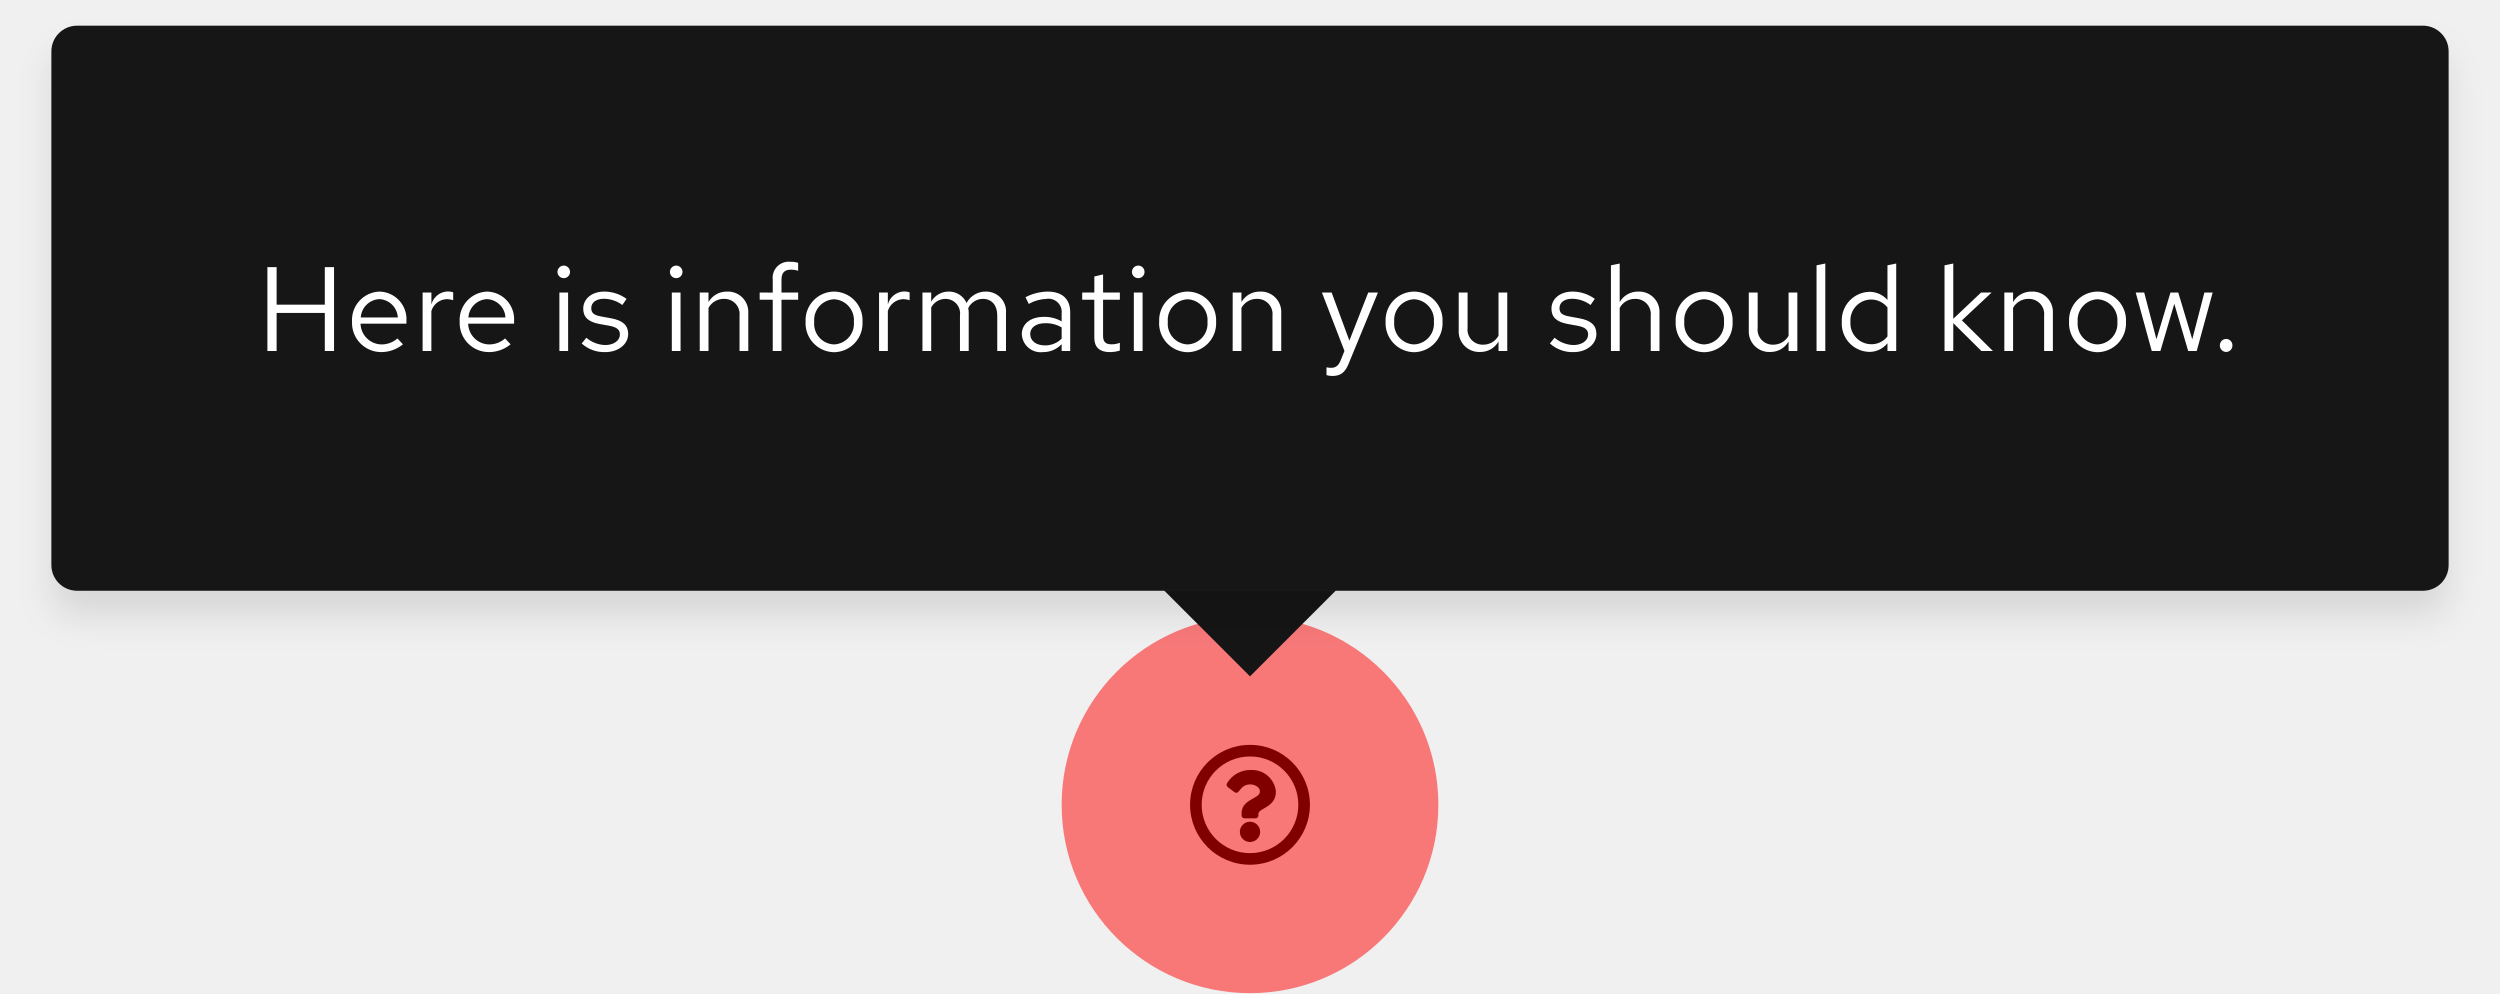
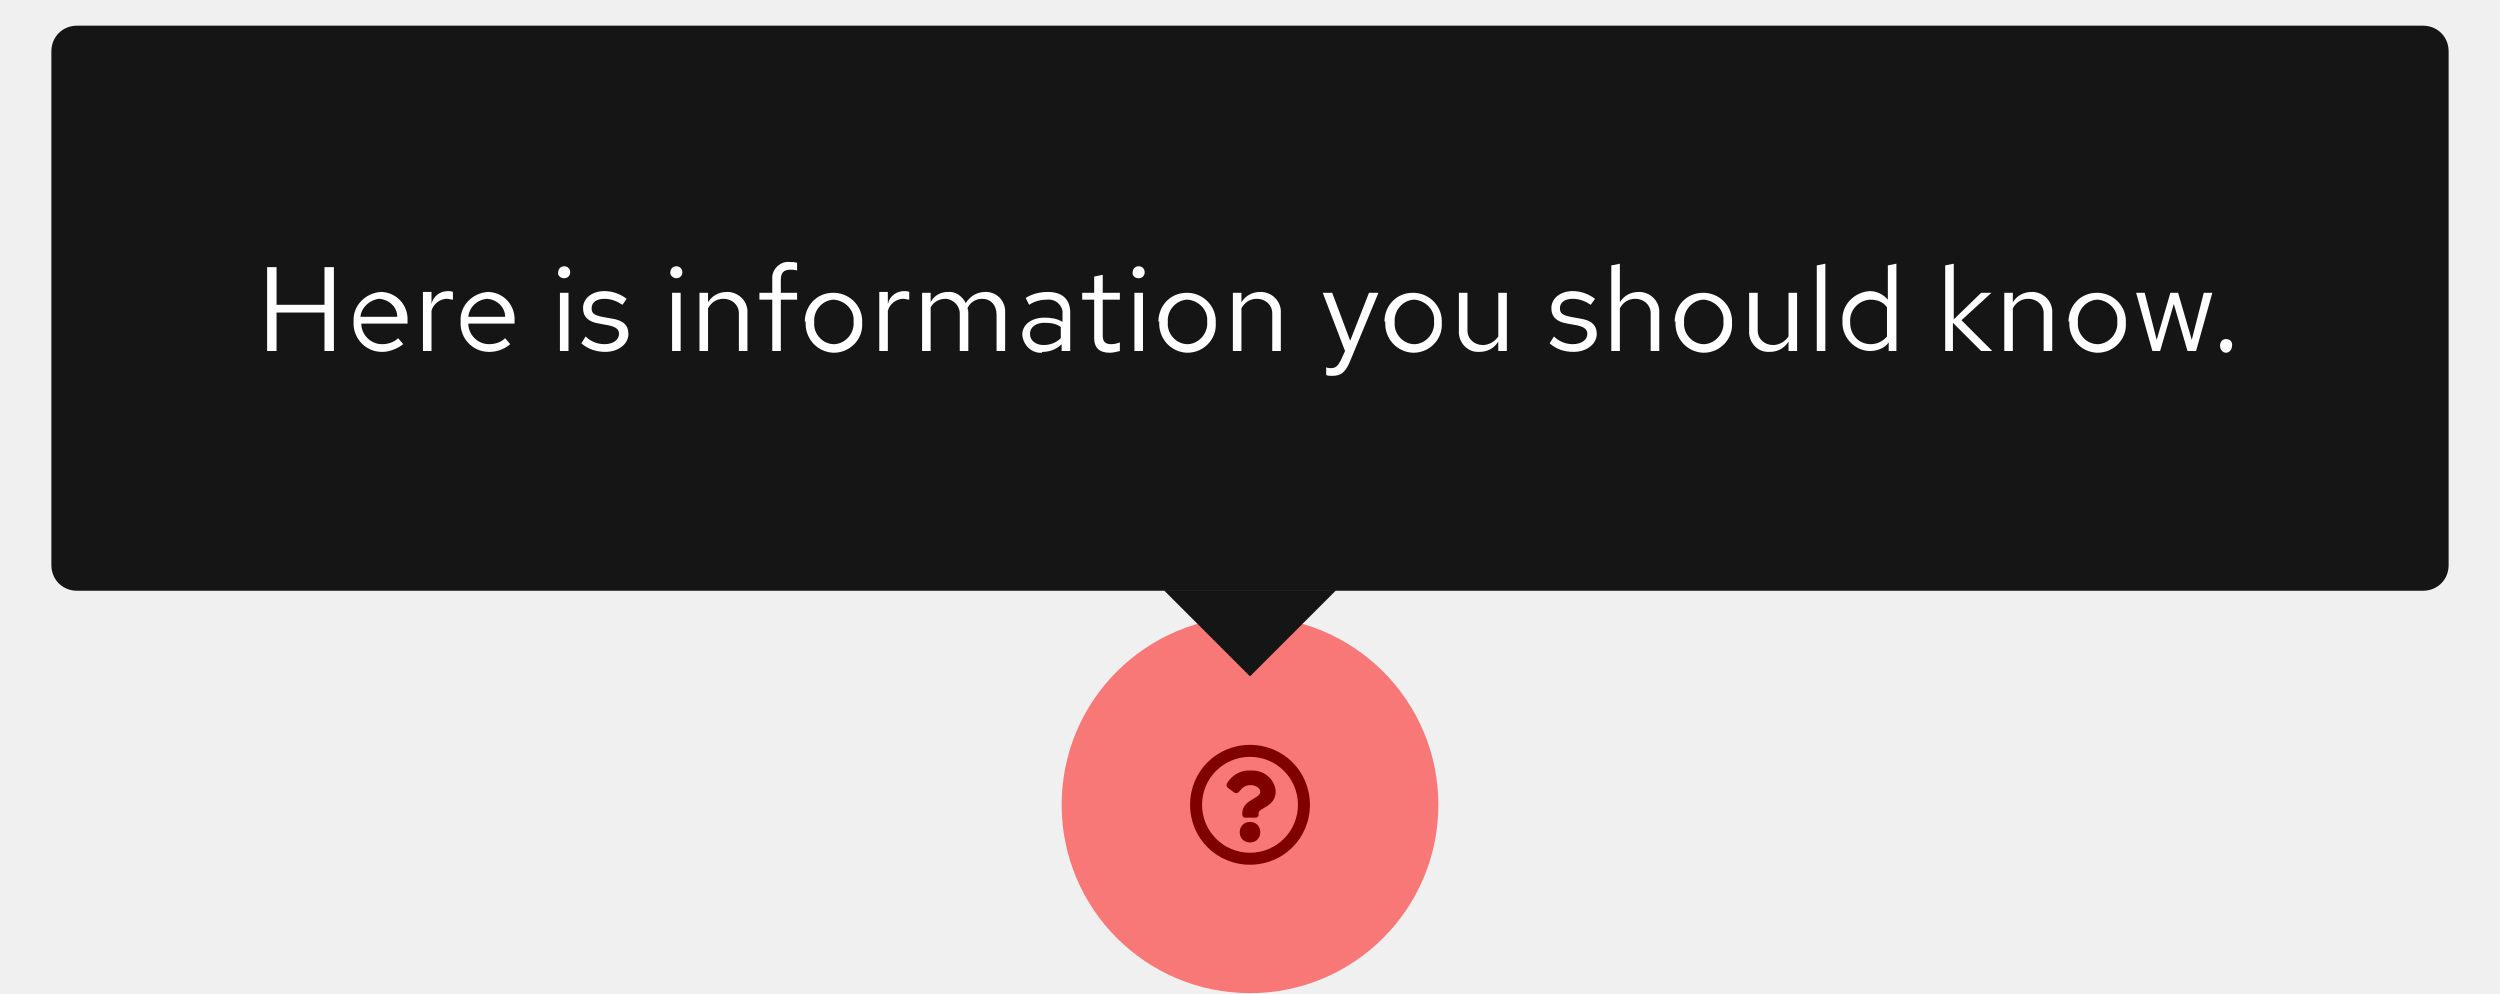
- <svg xmlns="http://www.w3.org/2000/svg" width="292" height="116" viewBox="0 0 292 116">
-   <defs>
-     <filter id="Rectangle" x="0" y="0" width="292" height="78" filterUnits="userSpaceOnUse">
-       <feOffset dy="3" input="SourceAlpha" />
-       <feGaussianBlur stdDeviation="2" result="blur" />
-       <feFlood flood-opacity="0.102" />
-       <feComposite operator="in" in2="blur" />
-       <feComposite in="SourceGraphic" />
-     </filter>
-   </defs>
+ <svg xmlns="http://www.w3.org/2000/svg" version="1.1" id="Layer_1" x="0px" y="0px" viewBox="0 0 292 116" style="enable-background:new 0 0 292 116;" xml:space="preserve">
+   <style type="text/css">
+ 	.st0{opacity:0.5;fill:#FF0000;enable-background:new    ;}
+ 	.st1{fill:#151515;}
+ 	.st2{fill:#FFFFFF;}
+ </style>
  <g id="Lock-up" transform="translate(-448 -4354)">
-     <path id="Icon" d="M15,8a7,7,0,1,0,7,7A7,7,0,0,0,15,8Zm0,12.645A5.645,5.645,0,1,1,20.645,15,5.642,5.642,0,0,1,15,20.645Zm3.027-7.2c0,1.893-2.044,1.922-2.044,2.621v.179a.339.339,0,0,1-.339.339H14.356a.339.339,0,0,1-.339-.339V16c0-1.009.765-1.412,1.343-1.736.5-.278.8-.467.8-.835,0-.487-.621-.81-1.123-.81-.655,0-.957.31-1.381.846a.339.339,0,0,1-.47.06l-.785-.6a.339.339,0,0,1-.075-.462,3.173,3.173,0,0,1,2.839-1.529A2.8,2.8,0,0,1,18.027,13.442Zm-1.842,4.719A1.185,1.185,0,1,1,15,16.976,1.187,1.187,0,0,1,16.185,18.161Z" transform="translate(579 4433)" />
-     <circle id="Ellipse" cx="22" cy="22" r="22" transform="translate(572 4426)" fill="red" opacity="0.5" />
+     <path id="Icon" d="M594,4441c-3.9,0-7,3.1-7,7s3.1,7,7,7s7-3.1,7-7S597.9,4441,594,4441z M594,4453.6c-3.1,0-5.6-2.5-5.6-5.6   s2.5-5.6,5.6-5.6s5.6,2.5,5.6,5.6C599.6,4451.1,597.1,4453.6,594,4453.6C594,4453.6,594,4453.6,594,4453.6z M597,4446.4   c0,1.9-2,1.9-2,2.6v0.2c0,0.2-0.2,0.3-0.3,0.3c0,0,0,0,0,0h-1.3c-0.2,0-0.3-0.2-0.3-0.3l0,0v-0.2c0-1,0.8-1.4,1.3-1.7   c0.5-0.3,0.8-0.5,0.8-0.8c0-0.5-0.6-0.8-1.1-0.8c-0.7,0-1,0.3-1.4,0.8c-0.1,0.1-0.3,0.2-0.5,0.1l-0.8-0.6c-0.1-0.1-0.2-0.3-0.1-0.5   c0.6-1,1.7-1.6,2.8-1.5C595.6,4443.9,596.9,4445,597,4446.4L597,4446.4z M595.2,4451.2c0,0.7-0.5,1.2-1.2,1.2   c-0.7,0-1.2-0.5-1.2-1.2c0-0.7,0.5-1.2,1.2-1.2C594.7,4450,595.2,4450.5,595.2,4451.2L595.2,4451.2z" />
+     <circle id="Ellipse" class="st0" cx="594" cy="4448" r="22" />
    <g id="Tooltip" transform="translate(97 4135)">
-       <path id="Polygon" d="M10,0,20,10H0Z" transform="translate(507 298) rotate(180)" fill="#151515" />
-       <rect id="Rectangle-2" data-name="Rectangle" width="20" height="20" transform="translate(487 268)" fill="#151515" />
+       <path id="Polygon" class="st1" d="M497,298l-10-10h20L497,298z" />
+       <rect id="Rectangle-2" x="487" y="268" class="st1" width="20" height="20" />
      <g id="Box" transform="translate(-3)">
-         <g transform="matrix(1, 0, 0, 1, 354, 219)" filter="url(#Rectangle)">
-           <rect id="Rectangle-3" data-name="Rectangle" width="280" height="66" rx="3" transform="translate(6 3)" fill="#151515" />
+         <g transform="matrix(1, 0, 0, 1, 354, 219)">
+           <path id="Rectangle-3" class="st1" d="M9,3h274c1.7,0,3,1.3,3,3v60c0,1.7-1.3,3-3,3H9c-1.7,0-3-1.3-3-3V6C6,4.3,7.3,3,9,3z" />
        </g>
-         <path id="Path" d="M1.232,0H2.31V-4.452H7.938V0H9.016V-9.8H7.938v4.382H2.31V-9.8H1.232ZM17.066-.784l-.644-.686a2.792,2.792,0,0,1-1.876.7A2.49,2.49,0,0,1,12.11-3.192h5.362V-3.5a3.228,3.228,0,0,0-3.136-3.444,3.325,3.325,0,0,0-3.22,3.528A3.41,3.41,0,0,0,14.5.126,3.989,3.989,0,0,0,17.066-.784ZM14.322-6.062A2.256,2.256,0,0,1,16.464-3.92H12.138A2.282,2.282,0,0,1,14.322-6.062ZM19.362,0h1.022V-4.676a1.947,1.947,0,0,1,1.834-1.386,2.554,2.554,0,0,1,.714.126V-6.86a1.94,1.94,0,0,0-.644-.1,2.041,2.041,0,0,0-1.9,1.512V-6.832H19.362ZM29.638-.784l-.644-.686a2.792,2.792,0,0,1-1.876.7,2.49,2.49,0,0,1-2.436-2.422h5.362V-3.5a3.228,3.228,0,0,0-3.136-3.444,3.325,3.325,0,0,0-3.22,3.528A3.41,3.41,0,0,0,27.076.126,3.989,3.989,0,0,0,29.638-.784ZM26.894-6.062A2.256,2.256,0,0,1,29.036-3.92H24.71A2.282,2.282,0,0,1,26.894-6.062Zm8.96-2.45a.726.726,0,0,0,.728-.742.741.741,0,0,0-.728-.728.744.744,0,0,0-.742.728A.729.729,0,0,0,35.854-8.512Zm.5,1.68H35.336V0h1.022ZM37.94-.882A3.9,3.9,0,0,0,40.712.126c1.512,0,2.66-.924,2.66-2.114,0-1.008-.616-1.582-1.988-1.834l-1.148-.21c-.882-.154-1.176-.42-1.176-.98,0-.672.588-1.092,1.484-1.092a3.624,3.624,0,0,1,2.142.728l.5-.714a4.417,4.417,0,0,0-2.6-.854c-1.442,0-2.464.826-2.464,2,0,.994.6,1.554,1.932,1.792l1.12.2c.868.168,1.232.462,1.232,1.022,0,.714-.728,1.232-1.722,1.232a3.563,3.563,0,0,1-2.2-.854Zm11.046-7.63a.726.726,0,0,0,.728-.742.741.741,0,0,0-.728-.728.744.744,0,0,0-.742.728A.729.729,0,0,0,48.986-8.512Zm.5,1.68H48.468V0H49.49ZM51.73,0h1.022V-5.04a2.014,2.014,0,0,1,1.792-1.05,1.771,1.771,0,0,1,1.834,1.96V0H57.4V-4.424a2.378,2.378,0,0,0-2.478-2.52,2.462,2.462,0,0,0-2.17,1.218V-6.832H51.73Zm7-6.832v.84h1.526V0h1.022V-5.992h1.946v-.84H61.278V-8.316c0-.812.336-1.19,1.12-1.19a2.818,2.818,0,0,1,.826.126V-10.3a2.887,2.887,0,0,0-.924-.126,1.875,1.875,0,0,0-2.044,2.1v1.5Zm5.362,3.416A3.384,3.384,0,0,0,67.41.14a3.378,3.378,0,0,0,3.332-3.556A3.353,3.353,0,0,0,67.41-6.944,3.351,3.351,0,0,0,64.092-3.416ZM67.41-.77A2.409,2.409,0,0,1,65.1-3.4a2.43,2.43,0,0,1,2.31-2.646A2.44,2.44,0,0,1,69.734-3.4,2.427,2.427,0,0,1,67.41-.77ZM72.674,0H73.7V-4.676A1.947,1.947,0,0,1,75.53-6.062a2.554,2.554,0,0,1,.714.126V-6.86a1.94,1.94,0,0,0-.644-.1,2.041,2.041,0,0,0-1.9,1.512V-6.832H72.674Zm5.068,0h1.022V-5.082A1.872,1.872,0,0,1,80.43-6.09a1.7,1.7,0,0,1,1.694,1.932V0h1.022V-4.41a2.834,2.834,0,0,0-.056-.6A1.9,1.9,0,0,1,84.8-6.09c1.036,0,1.68.742,1.68,1.932V0H87.5V-4.41a2.325,2.325,0,0,0-2.324-2.534,2.524,2.524,0,0,0-2.282,1.33,2.245,2.245,0,0,0-2.1-1.33,2.34,2.34,0,0,0-2.03,1.176V-6.832H77.742ZM91.826.126A2.933,2.933,0,0,0,94-.8V0H95V-4.536c0-1.554-.952-2.408-2.646-2.408a5.853,5.853,0,0,0-2.576.658l.378.784a4.511,4.511,0,0,1,2.072-.588A1.538,1.538,0,0,1,94-4.4v.938A3.956,3.956,0,0,0,91.91-3.99c-1.54,0-2.562.812-2.562,2.03A2.206,2.206,0,0,0,91.826.126Zm-1.5-2.114c0-.756.686-1.26,1.736-1.26A3.606,3.606,0,0,1,94-2.758v1.316a2.7,2.7,0,0,1-1.96.784C91.014-.658,90.328-1.19,90.328-1.988Zm7.49.448c0,1.092.616,1.666,1.792,1.666a3.837,3.837,0,0,0,1.19-.182v-.91a2.454,2.454,0,0,1-.966.182c-.714,0-.994-.294-.994-1.022V-5.992h1.96v-.84H98.84V-8.946l-1.022.238v1.876H96.4v.84h1.414Zm5.138-6.972a.726.726,0,0,0,.728-.742.741.741,0,0,0-.728-.728.744.744,0,0,0-.742.728A.729.729,0,0,0,102.956-8.512Zm.5,1.68h-1.022V0h1.022Zm1.932,3.416A3.384,3.384,0,0,0,108.71.14a3.378,3.378,0,0,0,3.332-3.556,3.353,3.353,0,0,0-3.332-3.528A3.351,3.351,0,0,0,105.392-3.416ZM108.71-.77A2.409,2.409,0,0,1,106.4-3.4a2.43,2.43,0,0,1,2.31-2.646A2.44,2.44,0,0,1,111.034-3.4,2.427,2.427,0,0,1,108.71-.77Zm5.264.77H115V-5.04a2.014,2.014,0,0,1,1.792-1.05,1.771,1.771,0,0,1,1.834,1.96V0h1.022V-4.424a2.378,2.378,0,0,0-2.478-2.52A2.462,2.462,0,0,0,115-5.726V-6.832h-1.022Zm12.614,1.092c-.252.616-.574.868-1.092.868a2.379,2.379,0,0,1-.56-.056v.91a2.344,2.344,0,0,0,.658.1c1.008,0,1.526-.406,1.96-1.512l3.388-8.232h-1.134l-2.2,5.614-2.072-5.614H124.4l2.632,6.818Zm5.25-4.508A3.384,3.384,0,0,0,135.156.14a3.378,3.378,0,0,0,3.332-3.556,3.353,3.353,0,0,0-3.332-3.528A3.351,3.351,0,0,0,131.838-3.416ZM135.156-.77a2.409,2.409,0,0,1-2.31-2.632,2.43,2.43,0,0,1,2.31-2.646A2.44,2.44,0,0,1,137.48-3.4,2.427,2.427,0,0,1,135.156-.77Zm6.258-6.062h-1.036v4.41A2.389,2.389,0,0,0,142.856.112a2.446,2.446,0,0,0,2.17-1.218V0h1.022V-6.832h-1.022v5.054a2.028,2.028,0,0,1-1.792,1.036,1.765,1.765,0,0,1-1.82-1.974Zm9.618,5.95A3.9,3.9,0,0,0,153.8.126c1.512,0,2.66-.924,2.66-2.114,0-1.008-.616-1.582-1.988-1.834l-1.148-.21c-.882-.154-1.176-.42-1.176-.98,0-.672.588-1.092,1.484-1.092a3.624,3.624,0,0,1,2.142.728l.5-.714a4.417,4.417,0,0,0-2.6-.854c-1.442,0-2.464.826-2.464,2,0,.994.6,1.554,1.932,1.792l1.12.2c.868.168,1.232.462,1.232,1.022,0,.714-.728,1.232-1.722,1.232a3.563,3.563,0,0,1-2.2-.854ZM158.158,0h1.022V-5.04a2.014,2.014,0,0,1,1.792-1.05,1.771,1.771,0,0,1,1.834,1.96V0h1.022V-4.424a2.378,2.378,0,0,0-2.478-2.52,2.462,2.462,0,0,0-2.17,1.218V-10.22l-1.022.21Zm7.56-3.416A3.384,3.384,0,0,0,169.036.14a3.378,3.378,0,0,0,3.332-3.556,3.353,3.353,0,0,0-3.332-3.528A3.351,3.351,0,0,0,165.718-3.416ZM169.036-.77a2.409,2.409,0,0,1-2.31-2.632,2.43,2.43,0,0,1,2.31-2.646A2.44,2.44,0,0,1,171.36-3.4,2.427,2.427,0,0,1,169.036-.77Zm6.258-6.062h-1.036v4.41A2.389,2.389,0,0,0,176.736.112a2.446,2.446,0,0,0,2.17-1.218V0h1.022V-6.832h-1.022v5.054a2.028,2.028,0,0,1-1.792,1.036,1.765,1.765,0,0,1-1.82-1.974Zm7.9-3.388-1.022.21V0h1.022ZM190.456,0h1.022V-10.22l-1.022.21v4.046a2.783,2.783,0,0,0-2.128-.952A3.327,3.327,0,0,0,185.122-3.4a3.3,3.3,0,0,0,3.15,3.5A2.692,2.692,0,0,0,190.456-.91ZM186.13-3.416a2.438,2.438,0,0,1,2.394-2.6,2.45,2.45,0,0,1,1.932.924v3.388a2.34,2.34,0,0,1-1.932.91A2.451,2.451,0,0,1,186.13-3.416ZM197.12,0h1.022V-3.262L201.432,0h1.344L199.15-3.584l3.472-3.248H201.39l-3.248,3.066V-10.22l-1.022.21Zm6.986,0h1.022V-5.04a2.014,2.014,0,0,1,1.792-1.05,1.771,1.771,0,0,1,1.834,1.96V0h1.022V-4.424a2.378,2.378,0,0,0-2.478-2.52,2.462,2.462,0,0,0-2.17,1.218V-6.832h-1.022Zm7.56-3.416A3.384,3.384,0,0,0,214.984.14a3.378,3.378,0,0,0,3.332-3.556,3.353,3.353,0,0,0-3.332-3.528A3.351,3.351,0,0,0,211.666-3.416ZM214.984-.77a2.409,2.409,0,0,1-2.31-2.632,2.43,2.43,0,0,1,2.31-2.646A2.44,2.44,0,0,1,217.308-3.4,2.427,2.427,0,0,1,214.984-.77Zm7.35.77,1.624-5.516L225.582,0h.994l1.862-6.832h-.966l-1.414,5.46-1.638-5.46h-.91l-1.638,5.46-1.428-5.46h-.994L221.326,0Zm7.686-1.414a.75.75,0,0,0-.742.756.753.753,0,0,0,.742.77.751.751,0,0,0,.728-.77A.747.747,0,0,0,230.02-1.414Z" transform="translate(384 260)" fill="#fff" />
+         <path id="Path" class="st2" d="M385.2,260h1.1v-4.5h5.6v4.5h1.1v-9.8h-1.1v4.4h-5.6v-4.4h-1.1V260z M401.1,259.2l-0.6-0.7     c-0.5,0.5-1.2,0.7-1.9,0.7c-1.3,0-2.4-1.1-2.4-2.4h5.4v-0.3c0.1-1.8-1.2-3.3-3-3.4c0,0-0.1,0-0.1,0c-1.8,0.1-3.3,1.6-3.2,3.4     c0,0,0,0.1,0,0.1c-0.1,1.9,1.4,3.5,3.3,3.5c0,0,0.1,0,0.1,0C399.4,260.1,400.3,259.8,401.1,259.2z M398.3,253.9     c1.2,0.1,2.1,1,2.1,2.1h-4.3C396.2,254.9,397.2,254,398.3,253.9z M403.4,260h1v-4.7c0.2-0.8,1-1.4,1.8-1.4c0.2,0,0.5,0.1,0.7,0.1     v-0.9c-0.2-0.1-0.4-0.1-0.6-0.1c-0.9,0-1.7,0.6-1.9,1.5v-1.4h-1V260z M413.6,259.2l-0.6-0.7c-0.5,0.5-1.2,0.7-1.9,0.7     c-1.3,0-2.4-1.1-2.4-2.4h5.4v-0.3c0.1-1.8-1.2-3.3-3-3.4c0,0-0.1,0-0.1,0c-1.8,0.1-3.3,1.6-3.2,3.4c0,0,0,0.1,0,0.1     c-0.1,1.9,1.4,3.5,3.3,3.5c0,0,0.1,0,0.1,0C412,260.1,412.9,259.8,413.6,259.2z M410.9,253.9c1.2,0.1,2.1,1,2.1,2.1h-4.3     C408.8,254.9,409.7,254,410.9,253.9z M419.9,251.5c0.4,0,0.7-0.3,0.7-0.7c0,0,0,0,0,0c0-0.4-0.3-0.7-0.7-0.7     c-0.4,0-0.7,0.3-0.7,0.7C419.1,251.1,419.4,251.5,419.9,251.5C419.8,251.5,419.8,251.5,419.9,251.5z M420.4,253.2h-1v6.8h1     L420.4,253.2z M421.9,259.1c0.8,0.7,1.8,1,2.8,1c1.5,0,2.7-0.9,2.7-2.1c0-1-0.6-1.6-2-1.8l-1.1-0.2c-0.9-0.2-1.2-0.4-1.2-1     c0-0.7,0.6-1.1,1.5-1.1c0.8,0,1.5,0.3,2.1,0.7l0.5-0.7c-0.8-0.6-1.7-0.9-2.6-0.9c-1.4,0-2.5,0.8-2.5,2c0,1,0.6,1.6,1.9,1.8     l1.1,0.2c0.9,0.2,1.2,0.5,1.2,1c0,0.7-0.7,1.2-1.7,1.2c-0.8,0-1.6-0.3-2.2-0.9L421.9,259.1z M433,251.5c0.4,0,0.7-0.3,0.7-0.7     c0,0,0,0,0,0c0-0.4-0.3-0.7-0.7-0.7c-0.4,0-0.7,0.3-0.7,0.7C432.2,251.1,432.6,251.5,433,251.5C433,251.5,433,251.5,433,251.5z      M433.5,253.2h-1v6.8h1L433.5,253.2z M435.7,260h1v-5c0.4-0.7,1-1.1,1.8-1.1c1,0,1.8,0.7,1.8,1.7c0,0.1,0,0.2,0,0.3v4.1h1v-4.4     c0.1-1.3-0.9-2.4-2.2-2.5c-0.1,0-0.2,0-0.2,0c-0.9,0-1.7,0.4-2.2,1.2v-1.1h-1V260z M442.7,253.2v0.8h1.5v6h1v-6h1.9v-0.8h-1.9     v-1.5c0-0.8,0.3-1.2,1.1-1.2c0.3,0,0.6,0,0.8,0.1v-0.9c-0.3-0.1-0.6-0.1-0.9-0.1c-1-0.1-1.9,0.7-2,1.7c0,0.1,0,0.3,0,0.4v1.5     L442.7,253.2z M448.1,256.6c-0.1,1.9,1.3,3.5,3.2,3.6c0,0,0.1,0,0.1,0c1.9,0,3.4-1.6,3.3-3.4c0,0,0-0.1,0-0.1     c0.1-1.8-1.3-3.4-3.2-3.5c-0.1,0-0.1,0-0.2,0c-1.9,0-3.3,1.5-3.3,3.4C448.1,256.5,448.1,256.5,448.1,256.6z M451.4,259.2     c-1.3,0-2.4-1.2-2.3-2.5c0,0,0-0.1,0-0.1c-0.1-1.3,0.9-2.5,2.2-2.6c0,0,0.1,0,0.1,0c1.3,0.1,2.4,1.2,2.3,2.5c0,0,0,0.1,0,0.1     c0.1,1.3-0.9,2.5-2.2,2.6C451.5,259.2,451.4,259.2,451.4,259.2z M456.7,260h1v-4.7c0.2-0.8,1-1.4,1.8-1.4c0.2,0,0.5,0.1,0.7,0.1     v-0.9c-0.2-0.1-0.4-0.1-0.6-0.1c-0.9,0-1.7,0.6-1.9,1.5v-1.4h-1V260z M461.7,260h1v-5.1c0.3-0.6,1-1,1.7-1c0.9,0,1.7,0.8,1.7,1.7     c0,0.1,0,0.2,0,0.2v4.2h1v-4.4c0-0.2,0-0.4-0.1-0.6c0.3-0.7,1-1.1,1.7-1.1c1,0,1.7,0.7,1.7,1.9v4.2h1v-4.4     c0.1-1.3-0.8-2.4-2.1-2.5c-0.1,0-0.1,0-0.2,0c-1,0-1.8,0.5-2.3,1.3c-0.4-0.8-1.2-1.4-2.1-1.3c-0.8,0-1.6,0.4-2,1.2v-1.1h-1V260z      M475.8,260.1c0.8,0,1.6-0.3,2.2-0.9v0.8h1v-4.5c0-1.6-1-2.4-2.6-2.4c-0.9,0-1.8,0.2-2.6,0.7l0.4,0.8c0.6-0.4,1.3-0.6,2.1-0.6     c0.8-0.1,1.6,0.4,1.8,1.3c0,0.1,0,0.3,0,0.4v0.9c-0.6-0.4-1.4-0.5-2.1-0.5c-1.5,0-2.6,0.8-2.6,2c0.1,1.2,1.1,2.2,2.3,2.1     C475.7,260.1,475.8,260.1,475.8,260.1z M474.3,258c0-0.8,0.7-1.3,1.7-1.3c0.7,0,1.4,0.1,1.9,0.5v1.3c-0.5,0.5-1.2,0.8-2,0.8     C475,259.3,474.3,258.8,474.3,258L474.3,258z M481.8,258.5c0,1.1,0.6,1.7,1.8,1.7c0.4,0,0.8-0.1,1.2-0.2V259     c-0.3,0.1-0.6,0.2-1,0.2c-0.7,0-1-0.3-1-1V254h2v-0.8h-2v-2.1l-1,0.2v1.9h-1.4v0.8h1.4L481.8,258.5z M487,251.5     c0.4,0,0.7-0.3,0.7-0.7c0,0,0,0,0,0c0-0.4-0.3-0.7-0.7-0.7c-0.4,0-0.7,0.3-0.7,0.7C486.2,251.1,486.5,251.5,487,251.5     C486.9,251.5,486.9,251.5,487,251.5L487,251.5z M487.5,253.2h-1v6.8h1V253.2z M489.4,256.6c-0.1,1.9,1.3,3.5,3.2,3.6     c0,0,0.1,0,0.1,0c1.9,0,3.4-1.6,3.3-3.4c0,0,0-0.1,0-0.1c0.1-1.8-1.3-3.4-3.2-3.5c-0.1,0-0.1,0-0.2,0c-1.9,0-3.3,1.5-3.3,3.4     C489.4,256.5,489.4,256.5,489.4,256.6L489.4,256.6z M492.7,259.2c-1.3,0-2.4-1.2-2.3-2.5c0,0,0-0.1,0-0.1     c-0.1-1.3,0.9-2.5,2.2-2.6c0,0,0.1,0,0.1,0c1.3,0.1,2.4,1.2,2.3,2.5c0,0,0,0.1,0,0.1c0.1,1.3-0.9,2.5-2.2,2.6     C492.8,259.2,492.7,259.2,492.7,259.2z M498,260h1v-5c0.4-0.7,1-1.1,1.8-1.1c1,0,1.8,0.7,1.8,1.7c0,0.1,0,0.2,0,0.3v4.1h1v-4.4     c0.1-1.3-0.9-2.4-2.2-2.5c-0.1,0-0.2,0-0.2,0c-0.9,0-1.7,0.4-2.2,1.2v-1.1h-1L498,260z M510.6,261.1c-0.3,0.6-0.6,0.9-1.1,0.9     c-0.2,0-0.4,0-0.6-0.1v0.9c0.2,0.1,0.4,0.1,0.7,0.1c1,0,1.5-0.4,2-1.5l3.4-8.2h-1.1l-2.2,5.6l-2.1-5.6h-1.1l2.6,6.8L510.6,261.1z      M515.8,256.6c-0.1,1.9,1.3,3.5,3.2,3.6c0,0,0.1,0,0.1,0c1.9,0,3.4-1.6,3.3-3.4c0,0,0-0.1,0-0.1c0.1-1.8-1.3-3.4-3.2-3.5     c-0.1,0-0.1,0-0.2,0c-1.9,0-3.3,1.5-3.3,3.4C515.8,256.5,515.8,256.5,515.8,256.6z M519.2,259.2c-1.3,0-2.4-1.2-2.3-2.5     c0,0,0-0.1,0-0.1c-0.1-1.3,0.9-2.5,2.2-2.6c0,0,0.1,0,0.1,0c1.3,0.1,2.4,1.2,2.3,2.5c0,0,0,0.1,0,0.1c0.1,1.3-0.9,2.5-2.2,2.6     C519.2,259.2,519.2,259.2,519.2,259.2z M525.4,253.2h-1v4.4c-0.1,1.3,0.9,2.5,2.2,2.5c0.1,0,0.2,0,0.2,0c0.9,0,1.7-0.4,2.2-1.2     v1.1h1v-6.8h-1v5.1c-0.4,0.6-1.1,1-1.8,1c-1,0-1.8-0.7-1.8-1.7c0-0.1,0-0.2,0-0.3V253.2z M535,259.1c0.8,0.7,1.7,1,2.8,1     c1.5,0,2.7-0.9,2.7-2.1c0-1-0.6-1.6-2-1.8l-1.1-0.2c-0.9-0.2-1.2-0.4-1.2-1c0-0.7,0.6-1.1,1.5-1.1c0.8,0,1.5,0.3,2.1,0.7l0.5-0.7     c-0.8-0.6-1.7-0.9-2.6-0.9c-1.4,0-2.5,0.8-2.5,2c0,1,0.6,1.6,1.9,1.8l1.1,0.2c0.9,0.2,1.2,0.5,1.2,1c0,0.7-0.7,1.2-1.7,1.2     c-0.8,0-1.6-0.3-2.2-0.9L535,259.1z M542.2,260h1v-5c0.4-0.7,1-1.1,1.8-1.1c1,0,1.8,0.7,1.8,1.7c0,0.1,0,0.2,0,0.3v4.1h1v-4.4     c0.1-1.3-0.9-2.4-2.2-2.5c-0.1,0-0.2,0-0.2,0c-0.9,0-1.7,0.4-2.2,1.2v-4.5l-1,0.2V260z M549.7,256.6c-0.1,1.9,1.3,3.5,3.2,3.6     c0,0,0.1,0,0.1,0c1.9,0,3.4-1.6,3.3-3.4c0,0,0-0.1,0-0.1c0.1-1.8-1.3-3.4-3.2-3.5c-0.1,0-0.1,0-0.2,0c-1.9,0-3.3,1.5-3.3,3.4     C549.7,256.5,549.7,256.5,549.7,256.6z M553,259.2c-1.3,0-2.4-1.2-2.3-2.5c0,0,0-0.1,0-0.1c-0.1-1.3,0.9-2.5,2.2-2.6     c0,0,0.1,0,0.1,0c1.3,0.1,2.4,1.2,2.3,2.5c0,0,0,0.1,0,0.1c0.1,1.3-0.9,2.5-2.2,2.6C553.1,259.2,553.1,259.2,553,259.2z      M559.3,253.2h-1v4.4c-0.1,1.3,0.9,2.5,2.2,2.5c0.1,0,0.2,0,0.2,0c0.9,0,1.7-0.4,2.2-1.2v1.1h1v-6.8h-1v5.1c-0.4,0.6-1.1,1-1.8,1     c-1,0-1.8-0.7-1.8-1.7c0-0.1,0-0.2,0-0.3L559.3,253.2z M567.2,249.8l-1,0.2v10h1V249.8z M574.5,260h1v-10.2l-1,0.2v4     c-0.5-0.6-1.3-1-2.1-1c-1.8,0.1-3.3,1.6-3.2,3.4c0,0,0,0.1,0,0.1c-0.1,1.8,1.3,3.4,3.1,3.5c0,0,0,0,0.1,0c0.8,0,1.7-0.3,2.2-1     V260z M570.1,256.6c-0.1-1.3,0.9-2.5,2.3-2.6c0,0,0.1,0,0.1,0c0.8,0,1.5,0.3,1.9,0.9v3.4c-0.5,0.6-1.2,0.9-1.9,0.9     c-1.4,0-2.4-1.1-2.4-2.5C570.1,256.7,570.1,256.6,570.1,256.6z M581.1,260h1v-3.3l3.3,3.3h1.3l-3.6-3.6l3.5-3.2h-1.2l-3.2,3.1     v-6.5l-1,0.2V260z M588.1,260h1v-5c0.4-0.7,1-1.1,1.8-1.1c1,0,1.8,0.7,1.8,1.7c0,0.1,0,0.2,0,0.3v4.1h1v-4.4     c0.1-1.3-0.9-2.4-2.2-2.5c-0.1,0-0.2,0-0.2,0c-0.9,0-1.7,0.4-2.2,1.2v-1.1h-1L588.1,260z M595.7,256.6c-0.1,1.9,1.3,3.5,3.2,3.6     c0,0,0.1,0,0.1,0c1.9,0,3.4-1.6,3.3-3.4c0,0,0-0.1,0-0.1c0.1-1.8-1.3-3.4-3.2-3.5c-0.1,0-0.1,0-0.2,0c-1.9,0-3.3,1.5-3.3,3.4     C595.7,256.5,595.7,256.5,595.7,256.6L595.7,256.6z M599,259.2c-1.3,0-2.4-1.2-2.3-2.5c0,0,0-0.1,0-0.1c-0.1-1.3,0.9-2.5,2.2-2.6     c0,0,0.1,0,0.1,0c1.3,0.1,2.4,1.2,2.3,2.5c0,0,0,0.1,0,0.1c0.1,1.3-0.9,2.5-2.2,2.6C599.1,259.2,599,259.2,599,259.2z M606.3,260     l1.6-5.5l1.6,5.5h1l1.9-6.8h-1l-1.4,5.5l-1.6-5.5h-0.9l-1.6,5.5l-1.4-5.5h-1l1.9,6.8H606.3z M614,258.6c-0.4,0-0.7,0.3-0.7,0.8     c0,0.4,0.3,0.8,0.7,0.8c0,0,0,0,0,0c0.4,0,0.7-0.4,0.7-0.8C614.8,258.9,614.4,258.6,614,258.6z" />
      </g>
    </g>
  </g>
</svg>
